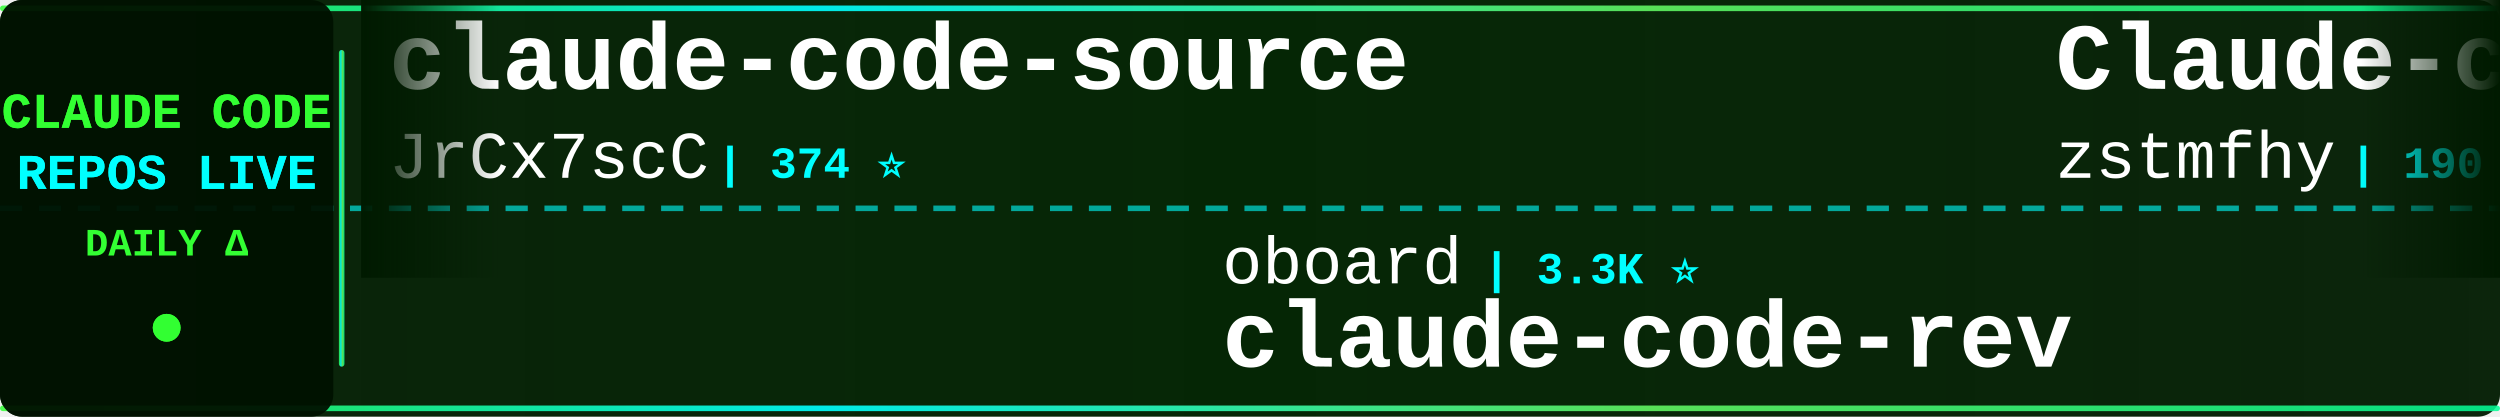
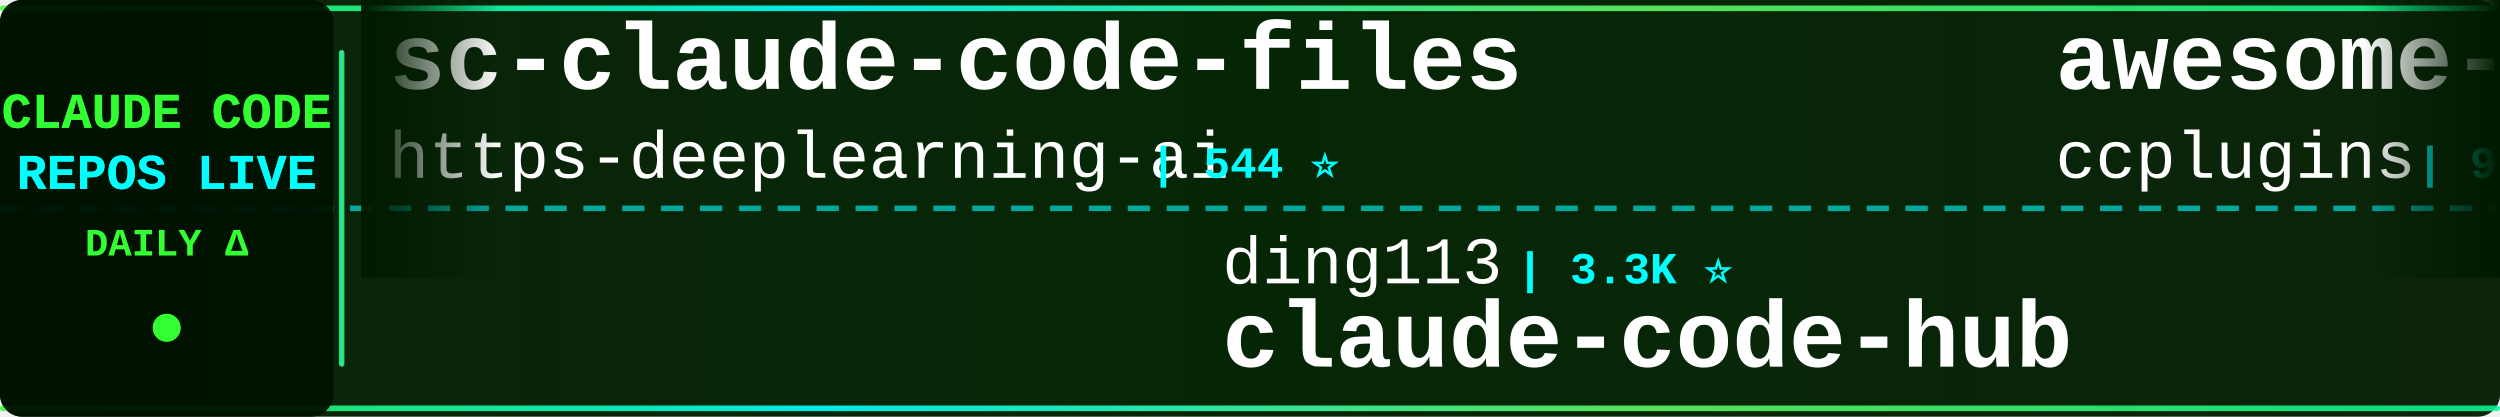
<svg xmlns="http://www.w3.org/2000/svg" width="900" height="150">
  <defs>
    <linearGradient id="tickerBg" x1="0%" y1="0%" x2="100%" y2="0%">
      <stop offset="0%" style="stop-color:#001a00;stop-opacity:0.95" />
      <stop offset="50%" style="stop-color:#002200;stop-opacity:0.98" />
      <stop offset="100%" style="stop-color:#001a00;stop-opacity:0.95" />
    </linearGradient>
    <linearGradient id="borderGrad" x1="0%" y1="0%" x2="100%" y2="0%">
      <stop offset="0%" style="stop-color:#33ff33;stop-opacity:0.85">
        <animate attributeName="stop-opacity" values="0.85;1;0.85" dur="2s" repeatCount="indefinite" />
      </stop>
      <stop offset="33%" style="stop-color:#00ffff;stop-opacity:0.9">
        <animate attributeName="stop-opacity" values="0.9;1;0.9" dur="2.2s" repeatCount="indefinite" />
      </stop>
      <stop offset="66%" style="stop-color:#66ff66;stop-opacity:0.85">
        <animate attributeName="stop-opacity" values="0.85;1;0.85" dur="1.8s" repeatCount="indefinite" />
      </stop>
      <stop offset="100%" style="stop-color:#00ff99;stop-opacity:0.85">
        <animate attributeName="stop-opacity" values="0.85;1;0.85" dur="2s" repeatCount="indefinite" />
      </stop>
    </linearGradient>
    <filter id="textGlow">
      <feGaussianBlur stdDeviation="0.1" result="coloredBlur" />
      <feMerge>
        <feMergeNode in="coloredBlur" />
        <feMergeNode in="SourceGraphic" />
      </feMerge>
    </filter>
    <filter id="metricGlow">
      <feGaussianBlur stdDeviation="0.2" result="coloredBlur" />
      <feMerge>
        <feMergeNode in="coloredBlur" />
        <feMergeNode in="SourceGraphic" />
      </feMerge>
    </filter>
    <linearGradient id="leftFade" x1="0%" y1="0%" x2="100%" y2="0%">
      <stop offset="0%" style="stop-color:#001a00;stop-opacity:1" />
      <stop offset="100%" style="stop-color:#001a00;stop-opacity:0" />
    </linearGradient>
    <linearGradient id="rightFade" x1="0%" y1="0%" x2="100%" y2="0%">
      <stop offset="0%" style="stop-color:#001a00;stop-opacity:0" />
      <stop offset="100%" style="stop-color:#001a00;stop-opacity:1" />
    </linearGradient>
  </defs>
  <rect width="900" height="150" fill="url(#tickerBg)" rx="8" />
  <rect x="0" y="2" width="900" height="2" fill="url(#borderGrad)" rx="1" />
  <rect x="0" y="146" width="900" height="2" fill="url(#borderGrad)" rx="1" />
  <line x1="0" y1="75" x2="900" y2="75" stroke="#00ffff" stroke-width="2" stroke-dasharray="8 6" opacity="0.6" />
  <rect x="0" y="0" width="120" height="150" fill="#001100" opacity="0.95" rx="8" />
  <text x="60" y="46" font-family="'Courier New', monospace" font-size="18" font-weight="bold" fill="#33ff33" text-anchor="middle" filter="url(#textGlow)">
    CLAUDE CODE
  </text>
  <text x="60" y="68" font-family="'Courier New', monospace" font-size="18" font-weight="bold" fill="#00ffff" text-anchor="middle" filter="url(#textGlow)">
    REPOS LIVE
  </text>
  <text x="60" y="92" font-family="'Courier New', monospace" font-size="14" font-weight="bold" fill="#33ff33" text-anchor="middle">
    DAILY Δ
  </text>
  <circle cx="60" cy="118" r="5" fill="#33ff33" filter="url(#metricGlow)">
    <animate attributeName="r" values="4;6;4" dur="1.5s" repeatCount="indefinite" />
    <animate attributeName="opacity" values="0.6;1;0.6" dur="1.5s" repeatCount="indefinite" />
  </circle>
  <rect x="122" y="18" width="2" height="114" fill="url(#borderGrad)" rx="1" />
  <clipPath id="tickerClip">
    <rect x="130" y="0" width="770" height="150" />
  </clipPath>
  <g clip-path="url(#tickerClip)">
    <g id="tickerItems">
      <animateTransform attributeName="transform" attributeType="XML" type="translate" from="0 0" to="-3000 0" dur="54s" repeatCount="indefinite" />
      <g transform="translate(0, 0)">
-         <text x="140" y="32" font-family="'Courier New', monospace" font-size="34" font-weight="bold" fill="#ffffff">claude-code-source</text>
-         <text x="140" y="64" font-family="'Courier New', monospace" font-size="24" font-weight="normal" fill="#ffffff" opacity="1.0">JrCx7scC</text>
-         <text x="258" y="64" font-family="'Courier New', monospace" font-size="16" font-weight="bold" fill="#00ffff"> | 374 ⭐</text>
+         <text x="140" y="32" font-family="'Courier New', monospace" font-size="34" font-weight="bold" fill="#ffffff">sc-claude-code-files</text>
+         <text x="140" y="64" font-family="'Courier New', monospace" font-size="24" font-weight="normal" fill="#ffffff" opacity="1.0">https-deeplearning-ai</text>
+         <text x="414" y="64" font-family="'Courier New', monospace" font-size="16" font-weight="bold" fill="#00ffff"> | 544 ⭐</text>
      </g>
      <g transform="translate(300, 0)">
-         <text x="140" y="102" font-family="'Courier New', monospace" font-size="24" font-weight="normal" fill="#ffffff" opacity="1.0">oboard</text>
-         <text x="234" y="102" font-family="'Courier New', monospace" font-size="16" font-weight="bold" fill="#00ffff"> | 3.3K ⭐</text>
-         <text x="140" y="132" font-family="'Courier New', monospace" font-size="34" font-weight="bold" fill="#ffffff">claude-code-rev</text>
+         <text x="140" y="102" font-family="'Courier New', monospace" font-size="24" font-weight="normal" fill="#ffffff" opacity="1.0">ding113</text>
+         <text x="246" y="102" font-family="'Courier New', monospace" font-size="16" font-weight="bold" fill="#00ffff"> | 3.3K ⭐</text>
+         <text x="140" y="132" font-family="'Courier New', monospace" font-size="34" font-weight="bold" fill="#ffffff">claude-code-hub</text>
      </g>
      <g transform="translate(600, 0)">
-         <text x="140" y="32" font-family="'Courier New', monospace" font-size="34" font-weight="bold" fill="#ffffff">Claude-code</text>
-         <text x="140" y="64" font-family="'Courier New', monospace" font-size="24" font-weight="normal" fill="#ffffff" opacity="1.0">zstmfhy</text>
-         <text x="246" y="64" font-family="'Courier New', monospace" font-size="16" font-weight="bold" fill="#00ffff"> | 190 ⭐</text>
+         <text x="140" y="32" font-family="'Courier New', monospace" font-size="34" font-weight="bold" fill="#ffffff">awesome-claude-code-plug...</text>
+         <text x="140" y="64" font-family="'Courier New', monospace" font-size="24" font-weight="normal" fill="#ffffff" opacity="1.0">ccplugins</text>
+         <text x="270" y="64" font-family="'Courier New', monospace" font-size="16" font-weight="bold" fill="#00ffff"> | 922 ⭐</text>
      </g>
      <g transform="translate(900, 0)">
-         <text x="140" y="102" font-family="'Courier New', monospace" font-size="24" font-weight="normal" fill="#ffffff" opacity="1.0">xu-xiang</text>
-         <text x="258" y="102" font-family="'Courier New', monospace" font-size="16" font-weight="bold" fill="#00ffff"> | 1.9K ⭐ +1</text>
-         <text x="140" y="132" font-family="'Courier New', monospace" font-size="34" font-weight="bold" fill="#ffffff">everything-claude-code-z...</text>
+         <text x="140" y="102" font-family="'Courier New', monospace" font-size="24" font-weight="normal" fill="#ffffff" opacity="1.0">alejandrobalderas</text>
+         <text x="366" y="102" font-family="'Courier New', monospace" font-size="16" font-weight="bold" fill="#00ffff"> | 2.8K ⭐</text>
+         <text x="140" y="132" font-family="'Courier New', monospace" font-size="34" font-weight="bold" fill="#ffffff">claude-code-from-source</text>
      </g>
      <g transform="translate(1200, 0)">
-         <text x="140" y="32" font-family="'Courier New', monospace" font-size="34" font-weight="bold" fill="#ffffff">claude-code-engineering</text>
-         <text x="140" y="64" font-family="'Courier New', monospace" font-size="24" font-weight="normal" fill="#ffffff" opacity="1.0">huangjia2019</text>
-         <text x="306" y="64" font-family="'Courier New', monospace" font-size="16" font-weight="bold" fill="#00ffff"> | 1.1K ⭐</text>
+         <text x="140" y="32" font-family="'Courier New', monospace" font-size="34" font-weight="bold" fill="#ffffff">how-claude-code-works</text>
+         <text x="140" y="64" font-family="'Courier New', monospace" font-size="24" font-weight="normal" fill="#ffffff" opacity="1.0">Windy3f3f3f3f</text>
+         <text x="318" y="64" font-family="'Courier New', monospace" font-size="16" font-weight="bold" fill="#00ffff"> | 3.5K ⭐ +2</text>
      </g>
      <g transform="translate(1500, 0)">
-         <text x="140" y="102" font-family="'Courier New', monospace" font-size="24" font-weight="normal" fill="#ffffff" opacity="1.0">FlorianBruniaux</text>
-         <text x="342" y="102" font-family="'Courier New', monospace" font-size="16" font-weight="bold" fill="#00ffff"> | 5.8K ⭐ +2</text>
-         <text x="140" y="132" font-family="'Courier New', monospace" font-size="34" font-weight="bold" fill="#ffffff">claude-code-ultimate-gui...</text>
+         <text x="140" y="102" font-family="'Courier New', monospace" font-size="24" font-weight="normal" fill="#ffffff" opacity="1.0">ChinaSiro</text>
+         <text x="270" y="102" font-family="'Courier New', monospace" font-size="16" font-weight="bold" fill="#00ffff"> | 9.6K ⭐ +1</text>
+         <text x="140" y="132" font-family="'Courier New', monospace" font-size="34" font-weight="bold" fill="#ffffff">claude-code-sourcemap</text>
      </g>
      <g transform="translate(1800, 0)">
        <text x="140" y="32" font-family="'Courier New', monospace" font-size="34" font-weight="bold" fill="#ffffff">claude-code-templates</text>
        <text x="140" y="64" font-family="'Courier New', monospace" font-size="24" font-weight="normal" fill="#ffffff" opacity="1.0">davila7</text>
-         <text x="246" y="64" font-family="'Courier New', monospace" font-size="16" font-weight="bold" fill="#00ffff"> | 30.4K ⭐ +4</text>
+         <text x="246" y="64" font-family="'Courier New', monospace" font-size="16" font-weight="bold" fill="#00ffff"> | 30.4K ⭐ +2</text>
      </g>
      <g transform="translate(2100, 0)">
+         <text x="140" y="102" font-family="'Courier New', monospace" font-size="24" font-weight="normal" fill="#ffffff" opacity="1.0">pengchengneo</text>
+         <text x="306" y="102" font-family="'Courier New', monospace" font-size="16" font-weight="bold" fill="#00ffff"> | 1.8K ⭐</text>
+         <text x="140" y="132" font-family="'Courier New', monospace" font-size="34" font-weight="bold" fill="#ffffff">Claude-Code</text>
+       </g>
+       <g transform="translate(2400, 0)">
+         <text x="140" y="32" font-family="'Courier New', monospace" font-size="34" font-weight="bold" fill="#ffffff">Auto-claude-code-researc...</text>
+         <text x="140" y="64" font-family="'Courier New', monospace" font-size="24" font-weight="normal" fill="#ffffff" opacity="1.0">wanshuiyin</text>
+         <text x="282" y="64" font-family="'Courier New', monospace" font-size="16" font-weight="bold" fill="#00ffff"> | 15.1K ⭐ +9</text>
+       </g>
+       <g transform="translate(2700, 0)">
        <text x="140" y="102" font-family="'Courier New', monospace" font-size="24" font-weight="normal" fill="#ffffff" opacity="1.0">lorryjovens-hub</text>
-         <text x="342" y="102" font-family="'Courier New', monospace" font-size="16" font-weight="bold" fill="#00ffff"> | 1.7K ⭐</text>
+         <text x="342" y="102" font-family="'Courier New', monospace" font-size="16" font-weight="bold" fill="#00ffff"> | 1.7K ⭐ +1</text>
        <text x="140" y="132" font-family="'Courier New', monospace" font-size="34" font-weight="bold" fill="#ffffff">claude-code-rust</text>
      </g>
-       <g transform="translate(2400, 0)">
-         <text x="140" y="32" font-family="'Courier New', monospace" font-size="34" font-weight="bold" fill="#ffffff">claude-code-infrastructu...</text>
-         <text x="140" y="64" font-family="'Courier New', monospace" font-size="24" font-weight="normal" fill="#ffffff" opacity="1.0">diet103</text>
-         <text x="246" y="64" font-family="'Courier New', monospace" font-size="16" font-weight="bold" fill="#00ffff"> | 10.0K ⭐</text>
-       </g>
-       <g transform="translate(2700, 0)">
-         <text x="140" y="102" font-family="'Courier New', monospace" font-size="24" font-weight="normal" fill="#ffffff" opacity="1.0">digitalsamba</text>
-         <text x="306" y="102" font-family="'Courier New', monospace" font-size="16" font-weight="bold" fill="#00ffff"> | 2.0K ⭐ +2</text>
-         <text x="140" y="132" font-family="'Courier New', monospace" font-size="34" font-weight="bold" fill="#ffffff">claude-code-video-toolki...</text>
-       </g>
      <g transform="translate(3000, 0)">
-         <text x="140" y="32" font-family="'Courier New', monospace" font-size="34" font-weight="bold" fill="#ffffff">claude-code-source</text>
-         <text x="140" y="64" font-family="'Courier New', monospace" font-size="24" font-weight="normal" fill="#ffffff" opacity="1.0">JrCx7scC</text>
-         <text x="258" y="64" font-family="'Courier New', monospace" font-size="16" font-weight="bold" fill="#00ffff"> | 374 ⭐</text>
+         <text x="140" y="32" font-family="'Courier New', monospace" font-size="34" font-weight="bold" fill="#ffffff">sc-claude-code-files</text>
+         <text x="140" y="64" font-family="'Courier New', monospace" font-size="24" font-weight="normal" fill="#ffffff" opacity="1.0">https-deeplearning-ai</text>
+         <text x="414" y="64" font-family="'Courier New', monospace" font-size="16" font-weight="bold" fill="#00ffff"> | 544 ⭐</text>
      </g>
      <g transform="translate(3300, 0)">
-         <text x="140" y="102" font-family="'Courier New', monospace" font-size="24" font-weight="normal" fill="#ffffff" opacity="1.0">oboard</text>
-         <text x="234" y="102" font-family="'Courier New', monospace" font-size="16" font-weight="bold" fill="#00ffff"> | 3.3K ⭐</text>
-         <text x="140" y="132" font-family="'Courier New', monospace" font-size="34" font-weight="bold" fill="#ffffff">claude-code-rev</text>
+         <text x="140" y="102" font-family="'Courier New', monospace" font-size="24" font-weight="normal" fill="#ffffff" opacity="1.0">ding113</text>
+         <text x="246" y="102" font-family="'Courier New', monospace" font-size="16" font-weight="bold" fill="#00ffff"> | 3.3K ⭐</text>
+         <text x="140" y="132" font-family="'Courier New', monospace" font-size="34" font-weight="bold" fill="#ffffff">claude-code-hub</text>
      </g>
      <g transform="translate(3600, 0)">
-         <text x="140" y="32" font-family="'Courier New', monospace" font-size="34" font-weight="bold" fill="#ffffff">Claude-code</text>
-         <text x="140" y="64" font-family="'Courier New', monospace" font-size="24" font-weight="normal" fill="#ffffff" opacity="1.0">zstmfhy</text>
-         <text x="246" y="64" font-family="'Courier New', monospace" font-size="16" font-weight="bold" fill="#00ffff"> | 190 ⭐</text>
+         <text x="140" y="32" font-family="'Courier New', monospace" font-size="34" font-weight="bold" fill="#ffffff">awesome-claude-code-plug...</text>
+         <text x="140" y="64" font-family="'Courier New', monospace" font-size="24" font-weight="normal" fill="#ffffff" opacity="1.0">ccplugins</text>
+         <text x="270" y="64" font-family="'Courier New', monospace" font-size="16" font-weight="bold" fill="#00ffff"> | 922 ⭐</text>
      </g>
      <g transform="translate(3900, 0)">
-         <text x="140" y="102" font-family="'Courier New', monospace" font-size="24" font-weight="normal" fill="#ffffff" opacity="1.0">xu-xiang</text>
-         <text x="258" y="102" font-family="'Courier New', monospace" font-size="16" font-weight="bold" fill="#00ffff"> | 1.9K ⭐ +1</text>
-         <text x="140" y="132" font-family="'Courier New', monospace" font-size="34" font-weight="bold" fill="#ffffff">everything-claude-code-z...</text>
+         <text x="140" y="102" font-family="'Courier New', monospace" font-size="24" font-weight="normal" fill="#ffffff" opacity="1.0">alejandrobalderas</text>
+         <text x="366" y="102" font-family="'Courier New', monospace" font-size="16" font-weight="bold" fill="#00ffff"> | 2.8K ⭐</text>
+         <text x="140" y="132" font-family="'Courier New', monospace" font-size="34" font-weight="bold" fill="#ffffff">claude-code-from-source</text>
      </g>
    </g>
  </g>
  <rect x="130" y="0" width="50" height="100" fill="url(#leftFade)" />
  <rect x="850" y="0" width="50" height="100" fill="url(#rightFade)" />
</svg>
